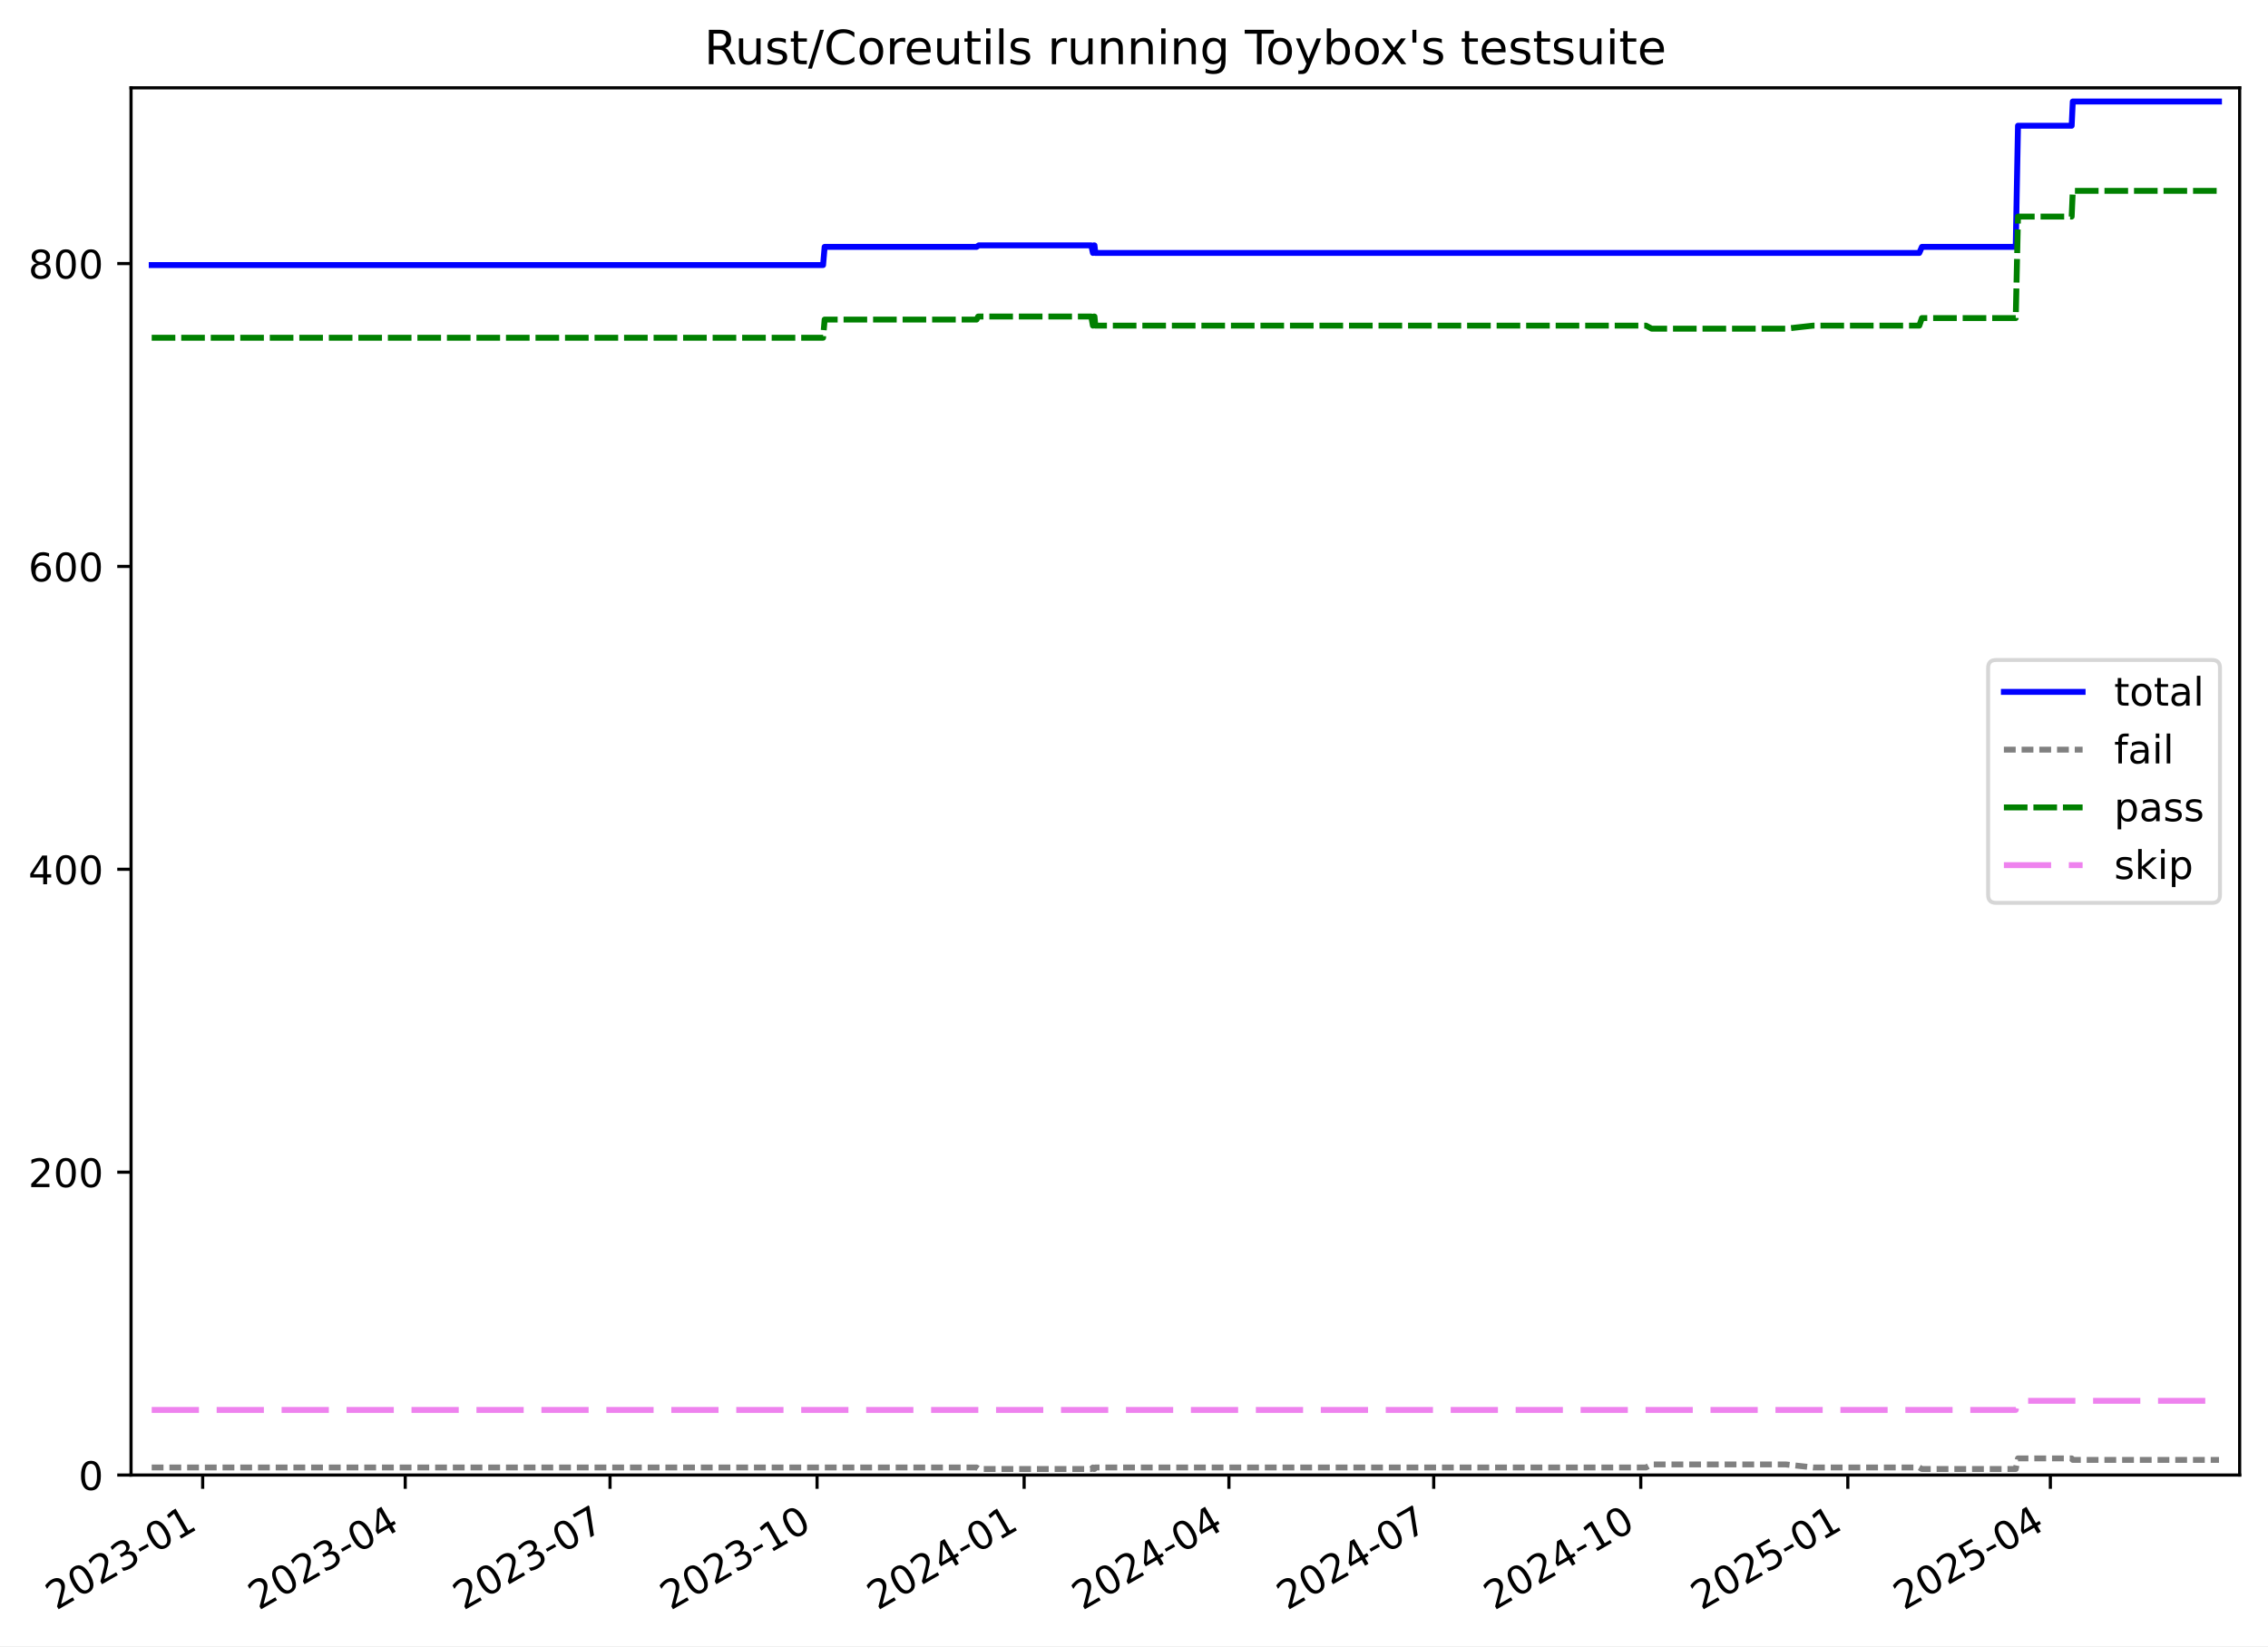
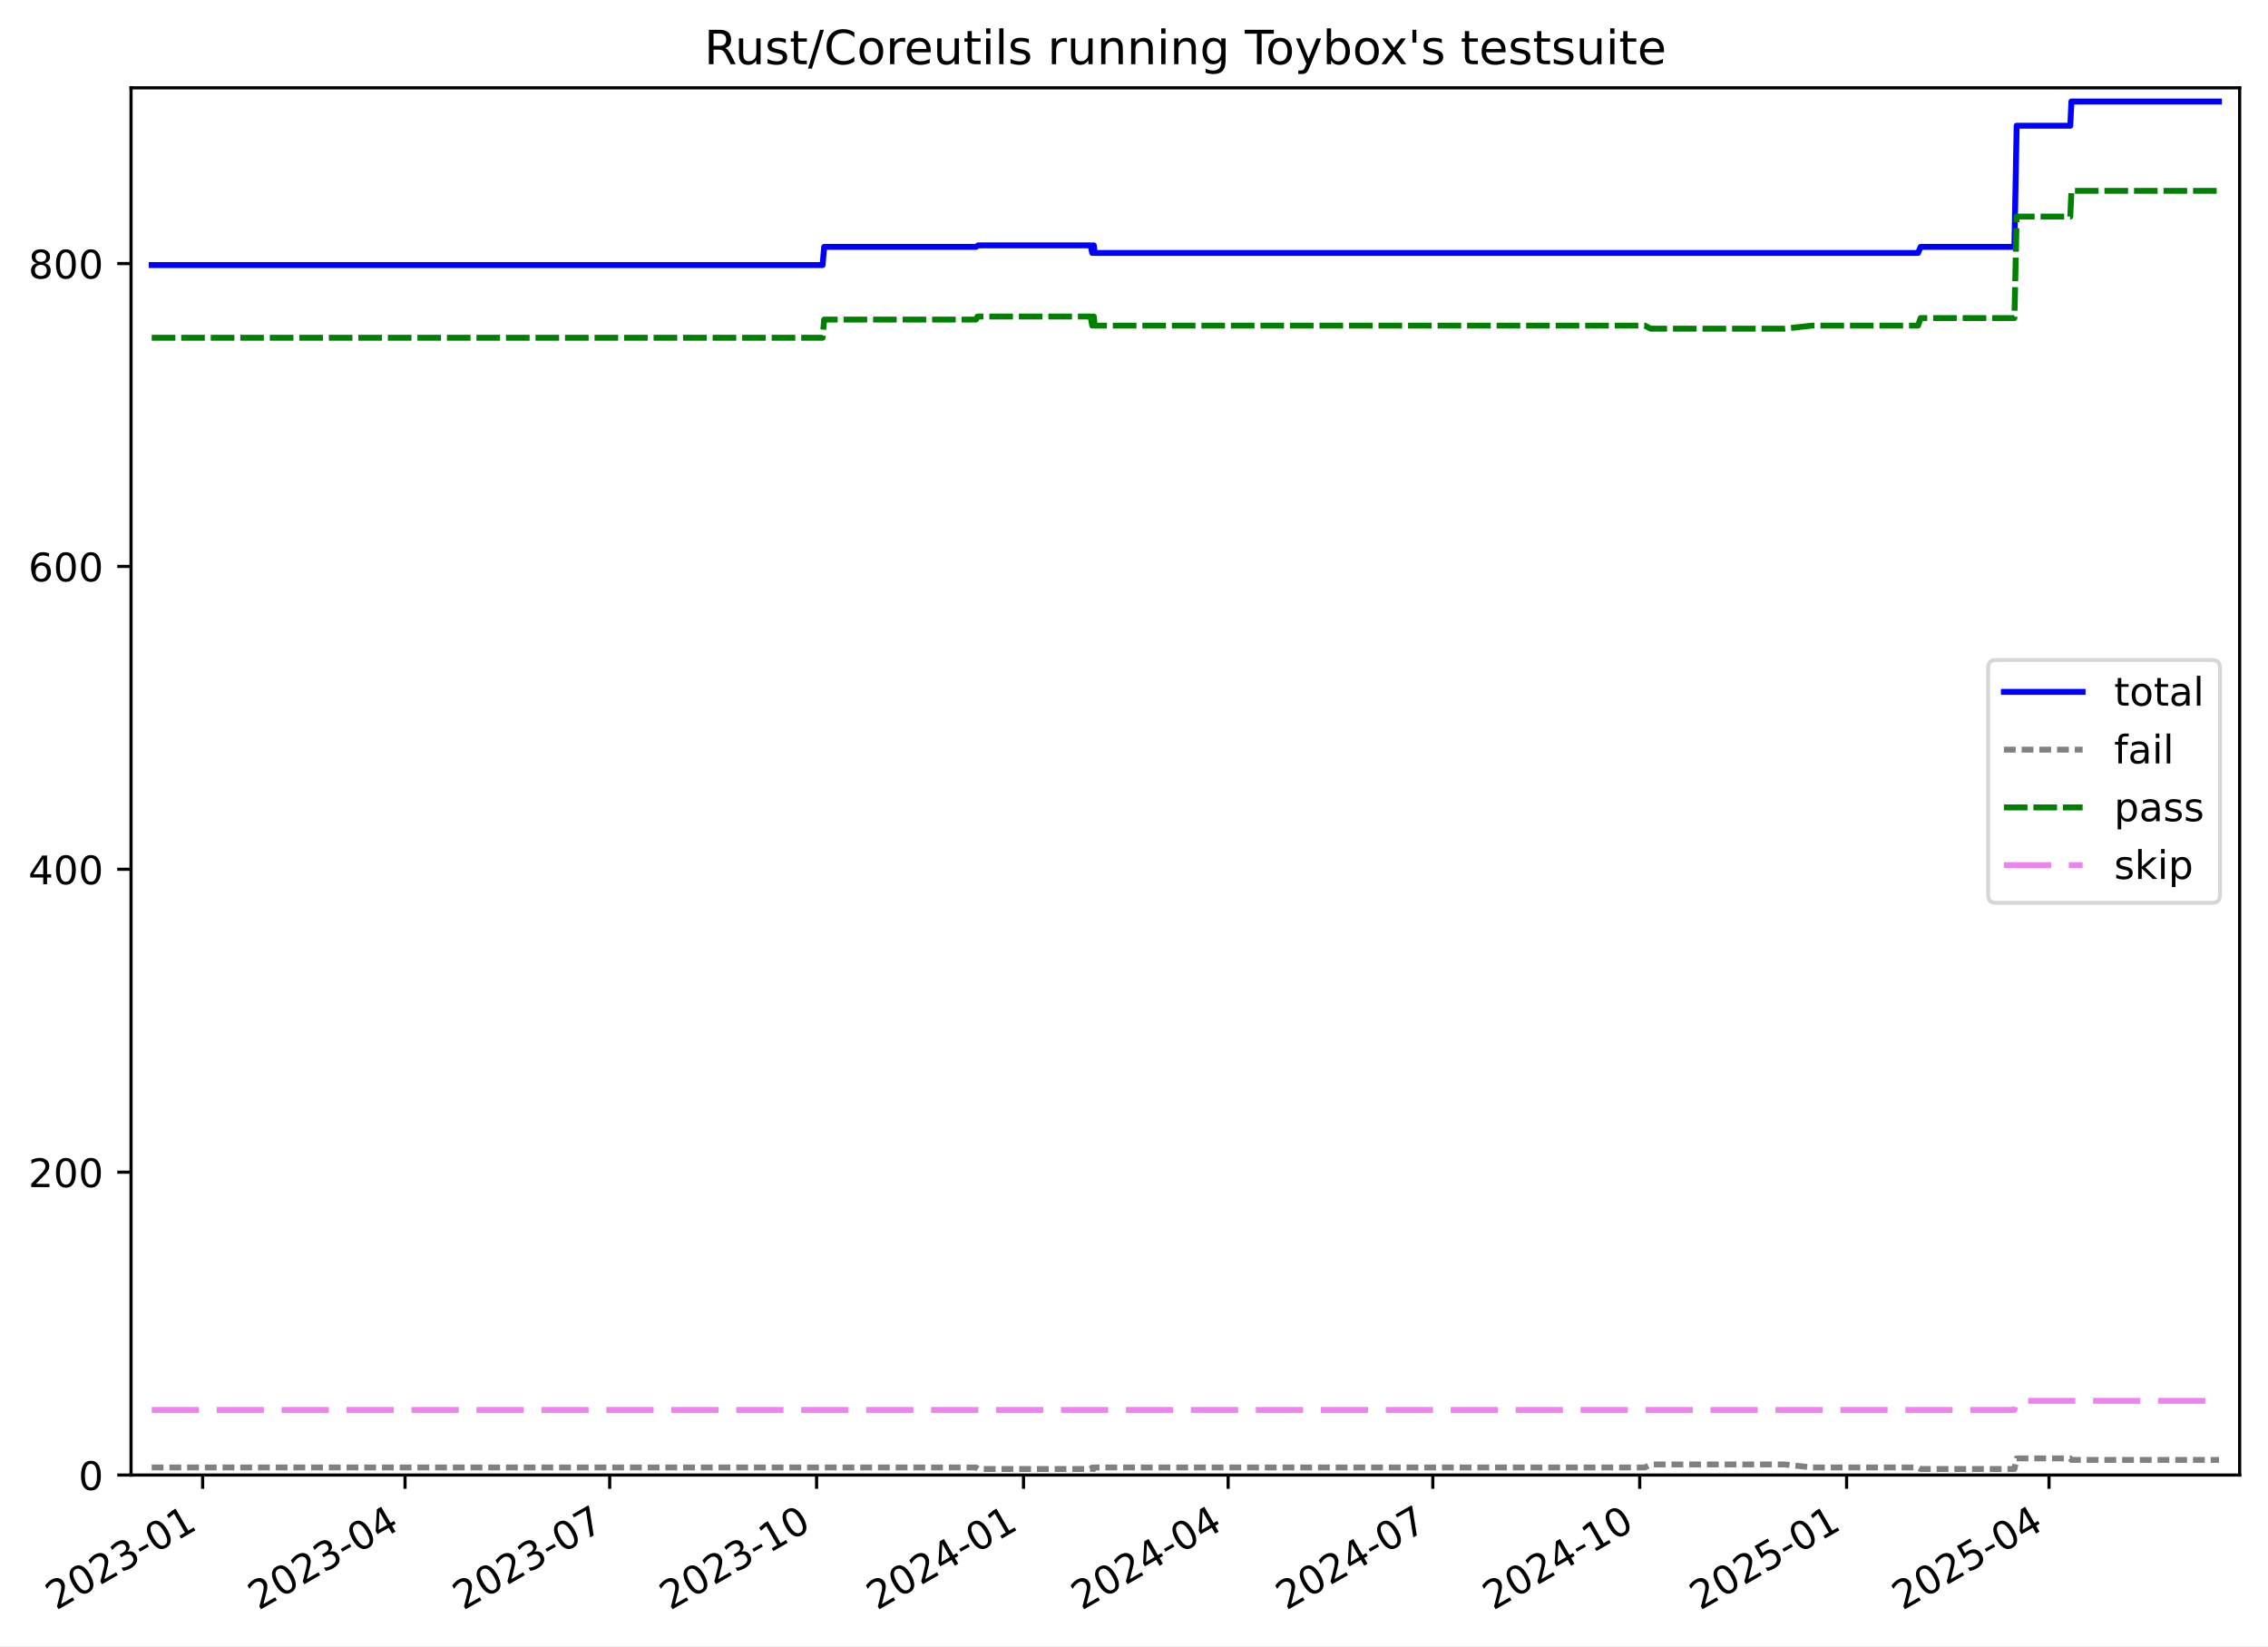
<svg xmlns="http://www.w3.org/2000/svg" xmlns:xlink="http://www.w3.org/1999/xlink" width="576.168pt" height="418.303pt" viewBox="0 0 576.168 418.303" version="1.1">
  <defs>
    <style type="text/css">*{stroke-linejoin: round; stroke-linecap: butt}</style>
  </defs>
  <g id="figure_1">
    <g id="patch_1">
      <path d="M -0 418.303  L 576.168 418.303  L 576.168 0  L -0 0  z " style="fill: #ffffff" />
    </g>
    <g id="axes_1">
      <g id="patch_2">
        <path d="M 33.288 374.83  L 568.967 374.83  L 568.967 22.318  L 33.288 22.318  z " style="fill: #ffffff" />
      </g>
      <g id="matplotlib.axis_1">
        <g id="xtick_1">
          <g id="line2d_1">
            <defs>
-               <path id="m3abad1a1db" d="M 0 0  L 0 3.5  " style="stroke: #000000; stroke-width: 0.8" />
-             </defs>
-             <g>
-               <use xlink:href="#m3abad1a1db" x="51.487" y="374.83" style="stroke: #000000; stroke-width: 0.8" />
+               <path id="m8e459dce06" d="M 0 0  L 0 3.5  " style="stroke: #000000; stroke-width: 0.8" />
+             </defs>
+             <g>
+               <use xlink:href="#m8e459dce06" x="51.478" y="374.83" style="stroke: #000000; stroke-width: 0.8" />
            </g>
          </g>
          <g id="text_1">
-             <g transform="translate(14.2622 409.302) rotate(-30) scale(0.1 -0.1)">
+             <g transform="translate(14.253 409.302) rotate(-30) scale(0.1 -0.1)">
              <defs>
                <path id="DejaVuSans-32" d="M 1228 531  L 3431 531  L 3431 0  L 469 0  L 469 531  Q 828 903 1448 1529  Q 2069 2156 2228 2338  Q 2531 2678 2651 2914  Q 2772 3150 2772 3378  Q 2772 3750 2511 3984  Q 2250 4219 1831 4219  Q 1534 4219 1204 4116  Q 875 4013 500 3803  L 500 4441  Q 881 4594 1212 4672  Q 1544 4750 1819 4750  Q 2544 4750 2975 4387  Q 3406 4025 3406 3419  Q 3406 3131 3298 2873  Q 3191 2616 2906 2266  Q 2828 2175 2409 1742  Q 1991 1309 1228 531  z " transform="scale(0.015625)" />
                <path id="DejaVuSans-30" d="M 2034 4250  Q 1547 4250 1301 3770  Q 1056 3291 1056 2328  Q 1056 1369 1301 889  Q 1547 409 2034 409  Q 2525 409 2770 889  Q 3016 1369 3016 2328  Q 3016 3291 2770 3770  Q 2525 4250 2034 4250  z M 2034 4750  Q 2819 4750 3233 4129  Q 3647 3509 3647 2328  Q 3647 1150 3233 529  Q 2819 -91 2034 -91  Q 1250 -91 836 529  Q 422 1150 422 2328  Q 422 3509 836 4129  Q 1250 4750 2034 4750  z " transform="scale(0.015625)" />
                <path id="DejaVuSans-33" d="M 2597 2516  Q 3050 2419 3304 2112  Q 3559 1806 3559 1356  Q 3559 666 3084 287  Q 2609 -91 1734 -91  Q 1441 -91 1130 -33  Q 819 25 488 141  L 488 750  Q 750 597 1062 519  Q 1375 441 1716 441  Q 2309 441 2620 675  Q 2931 909 2931 1356  Q 2931 1769 2642 2001  Q 2353 2234 1838 2234  L 1294 2234  L 1294 2753  L 1863 2753  Q 2328 2753 2575 2939  Q 2822 3125 2822 3475  Q 2822 3834 2567 4026  Q 2313 4219 1838 4219  Q 1578 4219 1281 4162  Q 984 4106 628 3988  L 628 4550  Q 988 4650 1302 4700  Q 1616 4750 1894 4750  Q 2613 4750 3031 4423  Q 3450 4097 3450 3541  Q 3450 3153 3228 2886  Q 3006 2619 2597 2516  z " transform="scale(0.015625)" />
                <path id="DejaVuSans-2d" d="M 313 2009  L 1997 2009  L 1997 1497  L 313 1497  L 313 2009  z " transform="scale(0.015625)" />
                <path id="DejaVuSans-31" d="M 794 531  L 1825 531  L 1825 4091  L 703 3866  L 703 4441  L 1819 4666  L 2450 4666  L 2450 531  L 3481 531  L 3481 0  L 794 0  L 794 531  z " transform="scale(0.015625)" />
              </defs>
              <use xlink:href="#DejaVuSans-32" />
              <use xlink:href="#DejaVuSans-30" x="63.623" />
              <use xlink:href="#DejaVuSans-32" x="127.246" />
              <use xlink:href="#DejaVuSans-33" x="190.869" />
              <use xlink:href="#DejaVuSans-2d" x="254.492" />
              <use xlink:href="#DejaVuSans-30" x="290.576" />
              <use xlink:href="#DejaVuSans-31" x="354.199" />
            </g>
          </g>
        </g>
        <g id="xtick_2">
          <g id="line2d_2">
            <g>
-               <use xlink:href="#m3abad1a1db" x="102.943" y="374.83" style="stroke: #000000; stroke-width: 0.8" />
+               <use xlink:href="#m8e459dce06" x="102.897" y="374.83" style="stroke: #000000; stroke-width: 0.8" />
            </g>
          </g>
          <g id="text_2">
-             <g transform="translate(65.71824 409.302) rotate(-30) scale(0.1 -0.1)">
+             <g transform="translate(65.67248 409.302) rotate(-30) scale(0.1 -0.1)">
              <defs>
                <path id="DejaVuSans-34" d="M 2419 4116  L 825 1625  L 2419 1625  L 2419 4116  z M 2253 4666  L 3047 4666  L 3047 1625  L 3713 1625  L 3713 1100  L 3047 1100  L 3047 0  L 2419 0  L 2419 1100  L 313 1100  L 313 1709  L 2253 4666  z " transform="scale(0.015625)" />
              </defs>
              <use xlink:href="#DejaVuSans-32" />
              <use xlink:href="#DejaVuSans-30" x="63.623" />
              <use xlink:href="#DejaVuSans-32" x="127.246" />
              <use xlink:href="#DejaVuSans-33" x="190.869" />
              <use xlink:href="#DejaVuSans-2d" x="254.492" />
              <use xlink:href="#DejaVuSans-30" x="290.576" />
              <use xlink:href="#DejaVuSans-34" x="354.199" />
            </g>
          </g>
        </g>
        <g id="xtick_3">
          <g id="line2d_3">
            <g>
-               <use xlink:href="#m3abad1a1db" x="154.971" y="374.83" style="stroke: #000000; stroke-width: 0.8" />
+               <use xlink:href="#m8e459dce06" x="154.888" y="374.83" style="stroke: #000000; stroke-width: 0.8" />
            </g>
          </g>
          <g id="text_3">
-             <g transform="translate(117.746 409.302) rotate(-30) scale(0.1 -0.1)">
+             <g transform="translate(117.6633 409.302) rotate(-30) scale(0.1 -0.1)">
              <defs>
                <path id="DejaVuSans-37" d="M 525 4666  L 3525 4666  L 3525 4397  L 1831 0  L 1172 0  L 2766 4134  L 525 4134  L 525 4666  z " transform="scale(0.015625)" />
              </defs>
              <use xlink:href="#DejaVuSans-32" />
              <use xlink:href="#DejaVuSans-30" x="63.623" />
              <use xlink:href="#DejaVuSans-32" x="127.246" />
              <use xlink:href="#DejaVuSans-33" x="190.869" />
              <use xlink:href="#DejaVuSans-2d" x="254.492" />
              <use xlink:href="#DejaVuSans-30" x="290.576" />
              <use xlink:href="#DejaVuSans-37" x="354.199" />
            </g>
          </g>
        </g>
        <g id="xtick_4">
          <g id="line2d_4">
            <g>
-               <use xlink:href="#m3abad1a1db" x="207.57" y="374.83" style="stroke: #000000; stroke-width: 0.8" />
+               <use xlink:href="#m8e459dce06" x="207.45" y="374.83" style="stroke: #000000; stroke-width: 0.8" />
            </g>
          </g>
          <g id="text_4">
-             <g transform="translate(170.3455 409.302) rotate(-30) scale(0.1 -0.1)">
+             <g transform="translate(170.2254 409.302) rotate(-30) scale(0.1 -0.1)">
              <use xlink:href="#DejaVuSans-32" />
              <use xlink:href="#DejaVuSans-30" x="63.623" />
              <use xlink:href="#DejaVuSans-32" x="127.246" />
              <use xlink:href="#DejaVuSans-33" x="190.869" />
              <use xlink:href="#DejaVuSans-2d" x="254.492" />
              <use xlink:href="#DejaVuSans-31" x="290.576" />
              <use xlink:href="#DejaVuSans-30" x="354.199" />
            </g>
          </g>
        </g>
        <g id="xtick_5">
          <g id="line2d_5">
            <g>
-               <use xlink:href="#m3abad1a1db" x="260.17" y="374.83" style="stroke: #000000; stroke-width: 0.8" />
+               <use xlink:href="#m8e459dce06" x="260.012" y="374.83" style="stroke: #000000; stroke-width: 0.8" />
            </g>
          </g>
          <g id="text_5">
-             <g transform="translate(222.945 409.302) rotate(-30) scale(0.1 -0.1)">
+             <g transform="translate(222.7876 409.302) rotate(-30) scale(0.1 -0.1)">
              <use xlink:href="#DejaVuSans-32" />
              <use xlink:href="#DejaVuSans-30" x="63.623" />
              <use xlink:href="#DejaVuSans-32" x="127.246" />
              <use xlink:href="#DejaVuSans-34" x="190.869" />
              <use xlink:href="#DejaVuSans-2d" x="254.492" />
              <use xlink:href="#DejaVuSans-30" x="290.576" />
              <use xlink:href="#DejaVuSans-31" x="354.199" />
            </g>
          </g>
        </g>
        <g id="xtick_6">
          <g id="line2d_6">
            <g>
-               <use xlink:href="#m3abad1a1db" x="312.198" y="374.83" style="stroke: #000000; stroke-width: 0.8" />
+               <use xlink:href="#m8e459dce06" x="312.003" y="374.83" style="stroke: #000000; stroke-width: 0.8" />
            </g>
          </g>
          <g id="text_6">
-             <g transform="translate(274.9728 409.302) rotate(-30) scale(0.1 -0.1)">
+             <g transform="translate(274.7784 409.302) rotate(-30) scale(0.1 -0.1)">
              <use xlink:href="#DejaVuSans-32" />
              <use xlink:href="#DejaVuSans-30" x="63.623" />
              <use xlink:href="#DejaVuSans-32" x="127.246" />
              <use xlink:href="#DejaVuSans-34" x="190.869" />
              <use xlink:href="#DejaVuSans-2d" x="254.492" />
              <use xlink:href="#DejaVuSans-30" x="290.576" />
              <use xlink:href="#DejaVuSans-34" x="354.199" />
            </g>
          </g>
        </g>
        <g id="xtick_7">
          <g id="line2d_7">
            <g>
-               <use xlink:href="#m3abad1a1db" x="364.225" y="374.83" style="stroke: #000000; stroke-width: 0.8" />
+               <use xlink:href="#m8e459dce06" x="363.994" y="374.83" style="stroke: #000000; stroke-width: 0.8" />
            </g>
          </g>
          <g id="text_7">
-             <g transform="translate(327.0006 409.302) rotate(-30) scale(0.1 -0.1)">
+             <g transform="translate(326.7692 409.302) rotate(-30) scale(0.1 -0.1)">
              <use xlink:href="#DejaVuSans-32" />
              <use xlink:href="#DejaVuSans-30" x="63.623" />
              <use xlink:href="#DejaVuSans-32" x="127.246" />
              <use xlink:href="#DejaVuSans-34" x="190.869" />
              <use xlink:href="#DejaVuSans-2d" x="254.492" />
              <use xlink:href="#DejaVuSans-30" x="290.576" />
              <use xlink:href="#DejaVuSans-37" x="354.199" />
            </g>
          </g>
        </g>
        <g id="xtick_8">
          <g id="line2d_8">
            <g>
-               <use xlink:href="#m3abad1a1db" x="416.825" y="374.83" style="stroke: #000000; stroke-width: 0.8" />
+               <use xlink:href="#m8e459dce06" x="416.556" y="374.83" style="stroke: #000000; stroke-width: 0.8" />
            </g>
          </g>
          <g id="text_8">
-             <g transform="translate(379.6001 409.302) rotate(-30) scale(0.1 -0.1)">
+             <g transform="translate(379.3314 409.302) rotate(-30) scale(0.1 -0.1)">
              <use xlink:href="#DejaVuSans-32" />
              <use xlink:href="#DejaVuSans-30" x="63.623" />
              <use xlink:href="#DejaVuSans-32" x="127.246" />
              <use xlink:href="#DejaVuSans-34" x="190.869" />
              <use xlink:href="#DejaVuSans-2d" x="254.492" />
              <use xlink:href="#DejaVuSans-31" x="290.576" />
              <use xlink:href="#DejaVuSans-30" x="354.199" />
            </g>
          </g>
        </g>
        <g id="xtick_9">
          <g id="line2d_9">
            <g>
-               <use xlink:href="#m3abad1a1db" x="469.424" y="374.83" style="stroke: #000000; stroke-width: 0.8" />
+               <use xlink:href="#m8e459dce06" x="469.118" y="374.83" style="stroke: #000000; stroke-width: 0.8" />
            </g>
          </g>
          <g id="text_9">
-             <g transform="translate(432.1996 409.302) rotate(-30) scale(0.1 -0.1)">
+             <g transform="translate(431.8935 409.302) rotate(-30) scale(0.1 -0.1)">
              <defs>
                <path id="DejaVuSans-35" d="M 691 4666  L 3169 4666  L 3169 4134  L 1269 4134  L 1269 2991  Q 1406 3038 1543 3061  Q 1681 3084 1819 3084  Q 2600 3084 3056 2656  Q 3513 2228 3513 1497  Q 3513 744 3044 326  Q 2575 -91 1722 -91  Q 1428 -91 1123 -41  Q 819 9 494 109  L 494 744  Q 775 591 1075 516  Q 1375 441 1709 441  Q 2250 441 2565 725  Q 2881 1009 2881 1497  Q 2881 1984 2565 2268  Q 2250 2553 1709 2553  Q 1456 2553 1204 2497  Q 953 2441 691 2322  L 691 4666  z " transform="scale(0.015625)" />
              </defs>
              <use xlink:href="#DejaVuSans-32" />
              <use xlink:href="#DejaVuSans-30" x="63.623" />
              <use xlink:href="#DejaVuSans-32" x="127.246" />
              <use xlink:href="#DejaVuSans-35" x="190.869" />
              <use xlink:href="#DejaVuSans-2d" x="254.492" />
              <use xlink:href="#DejaVuSans-30" x="290.576" />
              <use xlink:href="#DejaVuSans-31" x="354.199" />
            </g>
          </g>
        </g>
        <g id="xtick_10">
          <g id="line2d_10">
            <g>
-               <use xlink:href="#m3abad1a1db" x="520.88" y="374.83" style="stroke: #000000; stroke-width: 0.8" />
+               <use xlink:href="#m8e459dce06" x="520.538" y="374.83" style="stroke: #000000; stroke-width: 0.8" />
            </g>
          </g>
          <g id="text_10">
-             <g transform="translate(483.6557 409.302) rotate(-30) scale(0.1 -0.1)">
+             <g transform="translate(483.313 409.302) rotate(-30) scale(0.1 -0.1)">
              <use xlink:href="#DejaVuSans-32" />
              <use xlink:href="#DejaVuSans-30" x="63.623" />
              <use xlink:href="#DejaVuSans-32" x="127.246" />
              <use xlink:href="#DejaVuSans-35" x="190.869" />
              <use xlink:href="#DejaVuSans-2d" x="254.492" />
              <use xlink:href="#DejaVuSans-30" x="290.576" />
              <use xlink:href="#DejaVuSans-34" x="354.199" />
            </g>
          </g>
        </g>
      </g>
      <g id="matplotlib.axis_2">
        <g id="ytick_1">
          <g id="line2d_11">
            <defs>
-               <path id="m90225ed68c" d="M 0 0  L -3.5 0  " style="stroke: #000000; stroke-width: 0.8" />
-             </defs>
-             <g>
-               <use xlink:href="#m90225ed68c" x="33.288" y="374.83" style="stroke: #000000; stroke-width: 0.8" />
+               <path id="ma0fe4015a4" d="M 0 0  L -3.5 0  " style="stroke: #000000; stroke-width: 0.8" />
+             </defs>
+             <g>
+               <use xlink:href="#ma0fe4015a4" x="33.288" y="374.83" style="stroke: #000000; stroke-width: 0.8" />
            </g>
          </g>
          <g id="text_11">
            <g transform="translate(19.925 378.6293) scale(0.1 -0.1)">
              <use xlink:href="#DejaVuSans-30" />
            </g>
          </g>
        </g>
        <g id="ytick_2">
          <g id="line2d_12">
            <g>
-               <use xlink:href="#m90225ed68c" x="33.288" y="297.865" style="stroke: #000000; stroke-width: 0.8" />
+               <use xlink:href="#ma0fe4015a4" x="33.288" y="297.865" style="stroke: #000000; stroke-width: 0.8" />
            </g>
          </g>
          <g id="text_12">
            <g transform="translate(7.2 301.6642) scale(0.1 -0.1)">
              <use xlink:href="#DejaVuSans-32" />
              <use xlink:href="#DejaVuSans-30" x="63.623" />
              <use xlink:href="#DejaVuSans-30" x="127.246" />
            </g>
          </g>
        </g>
        <g id="ytick_3">
          <g id="line2d_13">
            <g>
-               <use xlink:href="#m90225ed68c" x="33.288" y="220.9" style="stroke: #000000; stroke-width: 0.8" />
+               <use xlink:href="#ma0fe4015a4" x="33.288" y="220.9" style="stroke: #000000; stroke-width: 0.8" />
            </g>
          </g>
          <g id="text_13">
            <g transform="translate(7.2 224.699) scale(0.1 -0.1)">
              <use xlink:href="#DejaVuSans-34" />
              <use xlink:href="#DejaVuSans-30" x="63.623" />
              <use xlink:href="#DejaVuSans-30" x="127.246" />
            </g>
          </g>
        </g>
        <g id="ytick_4">
          <g id="line2d_14">
            <g>
-               <use xlink:href="#m90225ed68c" x="33.288" y="143.935" style="stroke: #000000; stroke-width: 0.8" />
+               <use xlink:href="#ma0fe4015a4" x="33.288" y="143.935" style="stroke: #000000; stroke-width: 0.8" />
            </g>
          </g>
          <g id="text_14">
            <g transform="translate(7.2 147.7338) scale(0.1 -0.1)">
              <defs>
                <path id="DejaVuSans-36" d="M 2113 2584  Q 1688 2584 1439 2293  Q 1191 2003 1191 1497  Q 1191 994 1439 701  Q 1688 409 2113 409  Q 2538 409 2786 701  Q 3034 994 3034 1497  Q 3034 2003 2786 2293  Q 2538 2584 2113 2584  z M 3366 4563  L 3366 3988  Q 3128 4100 2886 4159  Q 2644 4219 2406 4219  Q 1781 4219 1451 3797  Q 1122 3375 1075 2522  Q 1259 2794 1537 2939  Q 1816 3084 2150 3084  Q 2853 3084 3261 2657  Q 3669 2231 3669 1497  Q 3669 778 3244 343  Q 2819 -91 2113 -91  Q 1303 -91 875 529  Q 447 1150 447 2328  Q 447 3434 972 4092  Q 1497 4750 2381 4750  Q 2619 4750 2861 4703  Q 3103 4656 3366 4563  z " transform="scale(0.015625)" />
              </defs>
              <use xlink:href="#DejaVuSans-36" />
              <use xlink:href="#DejaVuSans-30" x="63.623" />
              <use xlink:href="#DejaVuSans-30" x="127.246" />
            </g>
          </g>
        </g>
        <g id="ytick_5">
          <g id="line2d_15">
            <g>
-               <use xlink:href="#m90225ed68c" x="33.288" y="66.969" style="stroke: #000000; stroke-width: 0.8" />
+               <use xlink:href="#ma0fe4015a4" x="33.288" y="66.969" style="stroke: #000000; stroke-width: 0.8" />
            </g>
          </g>
          <g id="text_15">
            <g transform="translate(7.2 70.76868) scale(0.1 -0.1)">
              <defs>
                <path id="DejaVuSans-38" d="M 2034 2216  Q 1584 2216 1326 1975  Q 1069 1734 1069 1313  Q 1069 891 1326 650  Q 1584 409 2034 409  Q 2484 409 2743 651  Q 3003 894 3003 1313  Q 3003 1734 2745 1975  Q 2488 2216 2034 2216  z M 1403 2484  Q 997 2584 770 2862  Q 544 3141 544 3541  Q 544 4100 942 4425  Q 1341 4750 2034 4750  Q 2731 4750 3128 4425  Q 3525 4100 3525 3541  Q 3525 3141 3298 2862  Q 3072 2584 2669 2484  Q 3125 2378 3379 2068  Q 3634 1759 3634 1313  Q 3634 634 3220 271  Q 2806 -91 2034 -91  Q 1263 -91 848 271  Q 434 634 434 1313  Q 434 1759 690 2068  Q 947 2378 1403 2484  z M 1172 3481  Q 1172 3119 1398 2916  Q 1625 2713 2034 2713  Q 2441 2713 2670 2916  Q 2900 3119 2900 3481  Q 2900 3844 2670 4047  Q 2441 4250 2034 4250  Q 1625 4250 1398 4047  Q 1172 3844 1172 3481  z " transform="scale(0.015625)" />
              </defs>
              <use xlink:href="#DejaVuSans-38" />
              <use xlink:href="#DejaVuSans-30" x="63.623" />
              <use xlink:href="#DejaVuSans-30" x="127.246" />
            </g>
          </g>
        </g>
      </g>
      <g id="line2d_16">
-         <path d="M 38.539 67.354  L 209.099 67.354  L 209.493 62.736  L 248.085 62.736  L 248.646 62.352  L 277.227 62.352  L 277.649 64.276  L 277.866 62.352  L 278.043 62.352  L 278.262 64.276  L 487.581 64.276  L 488.252 62.736  L 512.083 62.736  L 512.656 31.95  L 526.291 31.95  L 526.576 25.793  L 563.716 25.793  L 563.716 25.793  " clip-path="url(#p4fceb0b834)" style="fill: none; stroke: #0000ff; stroke-width: 1.5; stroke-linecap: square" />
+         <path d="M 38.539 67.354  L 208.978 67.354  L 209.371 62.736  L 247.936 62.736  L 248.497 62.352  L 277.057 62.352  L 277.479 64.276  L 277.696 62.352  L 277.873 62.352  L 278.092 64.276  L 487.262 64.276  L 487.933 62.736  L 511.746 62.736  L 512.319 31.95  L 525.944 31.95  L 526.229 25.793  L 563.716 25.793  L 563.716 25.793  " clip-path="url(#p9ec0eeebc9)" style="fill: none; stroke: #0000ff; stroke-width: 1.5; stroke-linecap: square" />
      </g>
      <g id="line2d_17">
-         <path d="M 38.539 372.906  L 248.085 372.906  L 248.646 373.291  L 277.227 373.291  L 277.649 372.906  L 277.866 373.291  L 278.043 373.291  L 278.262 372.906  L 418.141 372.906  L 419.588 372.136  L 453.671 372.136  L 460.628 372.906  L 487.581 372.906  L 488.252 373.291  L 512.083 373.291  L 512.656 370.597  L 526.291 370.597  L 526.576 370.982  L 563.716 370.982  L 563.716 370.982  " clip-path="url(#p4fceb0b834)" style="fill: none; stroke-dasharray: 3,1.5; stroke-dashoffset: 0; stroke: #808080; stroke-width: 1.5" />
+         <path d="M 38.539 372.906  L 247.936 372.906  L 248.497 373.291  L 277.057 373.291  L 277.479 372.906  L 277.696 373.291  L 277.873 373.291  L 278.092 372.906  L 417.871 372.906  L 419.318 372.136  L 453.376 372.136  L 460.328 372.906  L 487.262 372.906  L 487.933 373.291  L 511.746 373.291  L 512.319 370.597  L 525.944 370.597  L 526.229 370.982  L 563.716 370.982  L 563.716 370.982  " clip-path="url(#p9ec0eeebc9)" style="fill: none; stroke-dasharray: 3,1.5; stroke-dashoffset: 0; stroke: #808080; stroke-width: 1.5" />
      </g>
      <g id="line2d_18">
-         <path d="M 38.539 85.826  L 209.099 85.826  L 209.493 81.208  L 248.085 81.208  L 248.491 80.438  L 277.227 80.438  L 277.649 82.747  L 277.866 80.438  L 278.043 80.438  L 278.262 82.747  L 418.141 82.747  L 419.588 83.517  L 453.671 83.517  L 460.628 82.747  L 487.581 82.747  L 488.252 80.823  L 512.083 80.823  L 512.656 55.04  L 526.291 55.04  L 526.576 48.498  L 563.716 48.498  L 563.716 48.498  " clip-path="url(#p4fceb0b834)" style="fill: none; stroke-dasharray: 6,1.5; stroke-dashoffset: 0; stroke: #008000; stroke-width: 1.5" />
+         <path d="M 38.539 85.826  L 208.978 85.826  L 209.371 81.208  L 247.936 81.208  L 248.341 80.438  L 277.057 80.438  L 277.479 82.747  L 277.696 80.438  L 277.873 80.438  L 278.092 82.747  L 417.871 82.747  L 419.318 83.517  L 453.376 83.517  L 460.328 82.747  L 487.262 82.747  L 487.933 80.823  L 511.746 80.823  L 512.319 55.04  L 525.944 55.04  L 526.229 48.498  L 563.716 48.498  L 563.716 48.498  " clip-path="url(#p9ec0eeebc9)" style="fill: none; stroke-dasharray: 6,1.5; stroke-dashoffset: 0; stroke: #008000; stroke-width: 1.5" />
      </g>
      <g id="line2d_19">
-         <path d="M 38.539 358.283  L 512.083 358.283  L 512.656 355.974  L 563.716 355.974  L 563.716 355.974  " clip-path="url(#p4fceb0b834)" style="fill: none; stroke-dasharray: 12,4.5; stroke-dashoffset: 0; stroke: #ee82ee; stroke-width: 1.5" />
+         <path d="M 38.539 358.283  L 511.746 358.283  L 512.319 355.974  L 563.716 355.974  L 563.716 355.974  " clip-path="url(#p9ec0eeebc9)" style="fill: none; stroke-dasharray: 12,4.5; stroke-dashoffset: 0; stroke: #ee82ee; stroke-width: 1.5" />
      </g>
      <g id="patch_3">
        <path d="M 33.288 374.83  L 33.288 22.318  " style="fill: none; stroke: #000000; stroke-width: 0.8; stroke-linejoin: miter; stroke-linecap: square" />
      </g>
      <g id="patch_4">
        <path d="M 568.967 374.83  L 568.967 22.318  " style="fill: none; stroke: #000000; stroke-width: 0.8; stroke-linejoin: miter; stroke-linecap: square" />
      </g>
      <g id="patch_5">
        <path d="M 33.288 374.83  L 568.967 374.83  " style="fill: none; stroke: #000000; stroke-width: 0.8; stroke-linejoin: miter; stroke-linecap: square" />
      </g>
      <g id="patch_6">
        <path d="M 33.288 22.318  L 568.967 22.318  " style="fill: none; stroke: #000000; stroke-width: 0.8; stroke-linejoin: miter; stroke-linecap: square" />
      </g>
      <g id="text_16">
        <g transform="translate(178.9084 16.31812) scale(0.12 -0.12)">
          <defs>
            <path id="DejaVuSans-52" d="M 2841 2188  Q 3044 2119 3236 1894  Q 3428 1669 3622 1275  L 4263 0  L 3584 0  L 2988 1197  Q 2756 1666 2539 1819  Q 2322 1972 1947 1972  L 1259 1972  L 1259 0  L 628 0  L 628 4666  L 2053 4666  Q 2853 4666 3247 4331  Q 3641 3997 3641 3322  Q 3641 2881 3436 2590  Q 3231 2300 2841 2188  z M 1259 4147  L 1259 2491  L 2053 2491  Q 2509 2491 2742 2702  Q 2975 2913 2975 3322  Q 2975 3731 2742 3939  Q 2509 4147 2053 4147  L 1259 4147  z " transform="scale(0.015625)" />
            <path id="DejaVuSans-75" d="M 544 1381  L 544 3500  L 1119 3500  L 1119 1403  Q 1119 906 1312 657  Q 1506 409 1894 409  Q 2359 409 2629 706  Q 2900 1003 2900 1516  L 2900 3500  L 3475 3500  L 3475 0  L 2900 0  L 2900 538  Q 2691 219 2414 64  Q 2138 -91 1772 -91  Q 1169 -91 856 284  Q 544 659 544 1381  z M 1991 3584  L 1991 3584  z " transform="scale(0.015625)" />
            <path id="DejaVuSans-73" d="M 2834 3397  L 2834 2853  Q 2591 2978 2328 3040  Q 2066 3103 1784 3103  Q 1356 3103 1142 2972  Q 928 2841 928 2578  Q 928 2378 1081 2264  Q 1234 2150 1697 2047  L 1894 2003  Q 2506 1872 2764 1633  Q 3022 1394 3022 966  Q 3022 478 2636 193  Q 2250 -91 1575 -91  Q 1294 -91 989 -36  Q 684 19 347 128  L 347 722  Q 666 556 975 473  Q 1284 391 1588 391  Q 1994 391 2212 530  Q 2431 669 2431 922  Q 2431 1156 2273 1281  Q 2116 1406 1581 1522  L 1381 1569  Q 847 1681 609 1914  Q 372 2147 372 2553  Q 372 3047 722 3315  Q 1072 3584 1716 3584  Q 2034 3584 2315 3537  Q 2597 3491 2834 3397  z " transform="scale(0.015625)" />
            <path id="DejaVuSans-74" d="M 1172 4494  L 1172 3500  L 2356 3500  L 2356 3053  L 1172 3053  L 1172 1153  Q 1172 725 1289 603  Q 1406 481 1766 481  L 2356 481  L 2356 0  L 1766 0  Q 1100 0 847 248  Q 594 497 594 1153  L 594 3053  L 172 3053  L 172 3500  L 594 3500  L 594 4494  L 1172 4494  z " transform="scale(0.015625)" />
            <path id="DejaVuSans-2f" d="M 1625 4666  L 2156 4666  L 531 -594  L 0 -594  L 1625 4666  z " transform="scale(0.015625)" />
            <path id="DejaVuSans-43" d="M 4122 4306  L 4122 3641  Q 3803 3938 3442 4084  Q 3081 4231 2675 4231  Q 1875 4231 1450 3742  Q 1025 3253 1025 2328  Q 1025 1406 1450 917  Q 1875 428 2675 428  Q 3081 428 3442 575  Q 3803 722 4122 1019  L 4122 359  Q 3791 134 3420 21  Q 3050 -91 2638 -91  Q 1578 -91 968 557  Q 359 1206 359 2328  Q 359 3453 968 4101  Q 1578 4750 2638 4750  Q 3056 4750 3426 4639  Q 3797 4528 4122 4306  z " transform="scale(0.015625)" />
            <path id="DejaVuSans-6f" d="M 1959 3097  Q 1497 3097 1228 2736  Q 959 2375 959 1747  Q 959 1119 1226 758  Q 1494 397 1959 397  Q 2419 397 2687 759  Q 2956 1122 2956 1747  Q 2956 2369 2687 2733  Q 2419 3097 1959 3097  z M 1959 3584  Q 2709 3584 3137 3096  Q 3566 2609 3566 1747  Q 3566 888 3137 398  Q 2709 -91 1959 -91  Q 1206 -91 779 398  Q 353 888 353 1747  Q 353 2609 779 3096  Q 1206 3584 1959 3584  z " transform="scale(0.015625)" />
            <path id="DejaVuSans-72" d="M 2631 2963  Q 2534 3019 2420 3045  Q 2306 3072 2169 3072  Q 1681 3072 1420 2755  Q 1159 2438 1159 1844  L 1159 0  L 581 0  L 581 3500  L 1159 3500  L 1159 2956  Q 1341 3275 1631 3429  Q 1922 3584 2338 3584  Q 2397 3584 2469 3576  Q 2541 3569 2628 3553  L 2631 2963  z " transform="scale(0.015625)" />
            <path id="DejaVuSans-65" d="M 3597 1894  L 3597 1613  L 953 1613  Q 991 1019 1311 708  Q 1631 397 2203 397  Q 2534 397 2845 478  Q 3156 559 3463 722  L 3463 178  Q 3153 47 2828 -22  Q 2503 -91 2169 -91  Q 1331 -91 842 396  Q 353 884 353 1716  Q 353 2575 817 3079  Q 1281 3584 2069 3584  Q 2775 3584 3186 3129  Q 3597 2675 3597 1894  z M 3022 2063  Q 3016 2534 2758 2815  Q 2500 3097 2075 3097  Q 1594 3097 1305 2825  Q 1016 2553 972 2059  L 3022 2063  z " transform="scale(0.015625)" />
            <path id="DejaVuSans-69" d="M 603 3500  L 1178 3500  L 1178 0  L 603 0  L 603 3500  z M 603 4863  L 1178 4863  L 1178 4134  L 603 4134  L 603 4863  z " transform="scale(0.015625)" />
            <path id="DejaVuSans-6c" d="M 603 4863  L 1178 4863  L 1178 0  L 603 0  L 603 4863  z " transform="scale(0.015625)" />
            <path id="DejaVuSans-20" transform="scale(0.015625)" />
            <path id="DejaVuSans-6e" d="M 3513 2113  L 3513 0  L 2938 0  L 2938 2094  Q 2938 2591 2744 2837  Q 2550 3084 2163 3084  Q 1697 3084 1428 2787  Q 1159 2491 1159 1978  L 1159 0  L 581 0  L 581 3500  L 1159 3500  L 1159 2956  Q 1366 3272 1645 3428  Q 1925 3584 2291 3584  Q 2894 3584 3203 3211  Q 3513 2838 3513 2113  z " transform="scale(0.015625)" />
            <path id="DejaVuSans-67" d="M 2906 1791  Q 2906 2416 2648 2759  Q 2391 3103 1925 3103  Q 1463 3103 1205 2759  Q 947 2416 947 1791  Q 947 1169 1205 825  Q 1463 481 1925 481  Q 2391 481 2648 825  Q 2906 1169 2906 1791  z M 3481 434  Q 3481 -459 3084 -895  Q 2688 -1331 1869 -1331  Q 1566 -1331 1297 -1286  Q 1028 -1241 775 -1147  L 775 -588  Q 1028 -725 1275 -790  Q 1522 -856 1778 -856  Q 2344 -856 2625 -561  Q 2906 -266 2906 331  L 2906 616  Q 2728 306 2450 153  Q 2172 0 1784 0  Q 1141 0 747 490  Q 353 981 353 1791  Q 353 2603 747 3093  Q 1141 3584 1784 3584  Q 2172 3584 2450 3431  Q 2728 3278 2906 2969  L 2906 3500  L 3481 3500  L 3481 434  z " transform="scale(0.015625)" />
            <path id="DejaVuSans-54" d="M -19 4666  L 3928 4666  L 3928 4134  L 2272 4134  L 2272 0  L 1638 0  L 1638 4134  L -19 4134  L -19 4666  z " transform="scale(0.015625)" />
            <path id="DejaVuSans-79" d="M 2059 -325  Q 1816 -950 1584 -1140  Q 1353 -1331 966 -1331  L 506 -1331  L 506 -850  L 844 -850  Q 1081 -850 1212 -737  Q 1344 -625 1503 -206  L 1606 56  L 191 3500  L 800 3500  L 1894 763  L 2988 3500  L 3597 3500  L 2059 -325  z " transform="scale(0.015625)" />
            <path id="DejaVuSans-62" d="M 3116 1747  Q 3116 2381 2855 2742  Q 2594 3103 2138 3103  Q 1681 3103 1420 2742  Q 1159 2381 1159 1747  Q 1159 1113 1420 752  Q 1681 391 2138 391  Q 2594 391 2855 752  Q 3116 1113 3116 1747  z M 1159 2969  Q 1341 3281 1617 3432  Q 1894 3584 2278 3584  Q 2916 3584 3314 3078  Q 3713 2572 3713 1747  Q 3713 922 3314 415  Q 2916 -91 2278 -91  Q 1894 -91 1617 61  Q 1341 213 1159 525  L 1159 0  L 581 0  L 581 4863  L 1159 4863  L 1159 2969  z " transform="scale(0.015625)" />
            <path id="DejaVuSans-78" d="M 3513 3500  L 2247 1797  L 3578 0  L 2900 0  L 1881 1375  L 863 0  L 184 0  L 1544 1831  L 300 3500  L 978 3500  L 1906 2253  L 2834 3500  L 3513 3500  z " transform="scale(0.015625)" />
            <path id="DejaVuSans-27" d="M 1147 4666  L 1147 2931  L 616 2931  L 616 4666  L 1147 4666  z " transform="scale(0.015625)" />
          </defs>
          <use xlink:href="#DejaVuSans-52" />
          <use xlink:href="#DejaVuSans-75" x="64.982" />
          <use xlink:href="#DejaVuSans-73" x="128.361" />
          <use xlink:href="#DejaVuSans-74" x="180.461" />
          <use xlink:href="#DejaVuSans-2f" x="219.67" />
          <use xlink:href="#DejaVuSans-43" x="253.361" />
          <use xlink:href="#DejaVuSans-6f" x="323.186" />
          <use xlink:href="#DejaVuSans-72" x="384.367" />
          <use xlink:href="#DejaVuSans-65" x="423.23" />
          <use xlink:href="#DejaVuSans-75" x="484.754" />
          <use xlink:href="#DejaVuSans-74" x="548.133" />
          <use xlink:href="#DejaVuSans-69" x="587.342" />
          <use xlink:href="#DejaVuSans-6c" x="615.125" />
          <use xlink:href="#DejaVuSans-73" x="642.908" />
          <use xlink:href="#DejaVuSans-20" x="695.008" />
          <use xlink:href="#DejaVuSans-72" x="726.795" />
          <use xlink:href="#DejaVuSans-75" x="767.908" />
          <use xlink:href="#DejaVuSans-6e" x="831.287" />
          <use xlink:href="#DejaVuSans-6e" x="894.666" />
          <use xlink:href="#DejaVuSans-69" x="958.045" />
          <use xlink:href="#DejaVuSans-6e" x="985.828" />
          <use xlink:href="#DejaVuSans-67" x="1049.207" />
          <use xlink:href="#DejaVuSans-20" x="1112.684" />
          <use xlink:href="#DejaVuSans-54" x="1144.471" />
          <use xlink:href="#DejaVuSans-6f" x="1188.555" />
          <use xlink:href="#DejaVuSans-79" x="1249.736" />
          <use xlink:href="#DejaVuSans-62" x="1308.916" />
          <use xlink:href="#DejaVuSans-6f" x="1372.393" />
          <use xlink:href="#DejaVuSans-78" x="1430.449" />
          <use xlink:href="#DejaVuSans-27" x="1489.629" />
          <use xlink:href="#DejaVuSans-73" x="1517.119" />
          <use xlink:href="#DejaVuSans-20" x="1569.219" />
          <use xlink:href="#DejaVuSans-74" x="1601.006" />
          <use xlink:href="#DejaVuSans-65" x="1640.215" />
          <use xlink:href="#DejaVuSans-73" x="1701.738" />
          <use xlink:href="#DejaVuSans-74" x="1753.838" />
          <use xlink:href="#DejaVuSans-73" x="1793.047" />
          <use xlink:href="#DejaVuSans-75" x="1845.146" />
          <use xlink:href="#DejaVuSans-69" x="1908.525" />
          <use xlink:href="#DejaVuSans-74" x="1936.309" />
          <use xlink:href="#DejaVuSans-65" x="1975.518" />
        </g>
      </g>
      <g id="legend_1">
        <g id="patch_7">
          <path d="M 507.072 229.43  L 561.967 229.43  Q 563.967 229.43 563.967 227.43  L 563.967 169.718  Q 563.967 167.718 561.967 167.718  L 507.072 167.718  Q 505.072 167.718 505.072 169.718  L 505.072 227.43  Q 505.072 229.43 507.072 229.43  z " style="fill: #ffffff; opacity: 0.8; stroke: #cccccc; stroke-linejoin: miter" />
        </g>
        <g id="line2d_20">
          <path d="M 509.072 175.816  L 519.072 175.816  L 529.072 175.816  " style="fill: none; stroke: #0000ff; stroke-width: 1.5; stroke-linecap: square" />
        </g>
        <g id="text_17">
          <g transform="translate(537.0722 179.3163) scale(0.1 -0.1)">
            <defs>
              <path id="DejaVuSans-61" d="M 2194 1759  Q 1497 1759 1228 1600  Q 959 1441 959 1056  Q 959 750 1161 570  Q 1363 391 1709 391  Q 2188 391 2477 730  Q 2766 1069 2766 1631  L 2766 1759  L 2194 1759  z M 3341 1997  L 3341 0  L 2766 0  L 2766 531  Q 2569 213 2275 61  Q 1981 -91 1556 -91  Q 1019 -91 701 211  Q 384 513 384 1019  Q 384 1609 779 1909  Q 1175 2209 1959 2209  L 2766 2209  L 2766 2266  Q 2766 2663 2505 2880  Q 2244 3097 1772 3097  Q 1472 3097 1187 3025  Q 903 2953 641 2809  L 641 3341  Q 956 3463 1253 3523  Q 1550 3584 1831 3584  Q 2591 3584 2966 3190  Q 3341 2797 3341 1997  z " transform="scale(0.015625)" />
            </defs>
            <use xlink:href="#DejaVuSans-74" />
            <use xlink:href="#DejaVuSans-6f" x="39.209" />
            <use xlink:href="#DejaVuSans-74" x="100.391" />
            <use xlink:href="#DejaVuSans-61" x="139.6" />
            <use xlink:href="#DejaVuSans-6c" x="200.879" />
          </g>
        </g>
        <g id="line2d_21">
          <path d="M 509.072 190.494  L 519.072 190.494  L 529.072 190.494  " style="fill: none; stroke-dasharray: 3,1.5; stroke-dashoffset: 0; stroke: #808080; stroke-width: 1.5" />
        </g>
        <g id="text_18">
          <g transform="translate(537.0722 193.9944) scale(0.1 -0.1)">
            <defs>
              <path id="DejaVuSans-66" d="M 2375 4863  L 2375 4384  L 1825 4384  Q 1516 4384 1395 4259  Q 1275 4134 1275 3809  L 1275 3500  L 2222 3500  L 2222 3053  L 1275 3053  L 1275 0  L 697 0  L 697 3053  L 147 3053  L 147 3500  L 697 3500  L 697 3744  Q 697 4328 969 4595  Q 1241 4863 1831 4863  L 2375 4863  z " transform="scale(0.015625)" />
            </defs>
            <use xlink:href="#DejaVuSans-66" />
            <use xlink:href="#DejaVuSans-61" x="35.205" />
            <use xlink:href="#DejaVuSans-69" x="96.484" />
            <use xlink:href="#DejaVuSans-6c" x="124.268" />
          </g>
        </g>
        <g id="line2d_22">
          <path d="M 509.072 205.173  L 519.072 205.173  L 529.072 205.173  " style="fill: none; stroke-dasharray: 6,1.5; stroke-dashoffset: 0; stroke: #008000; stroke-width: 1.5" />
        </g>
        <g id="text_19">
          <g transform="translate(537.0722 208.6726) scale(0.1 -0.1)">
            <defs>
              <path id="DejaVuSans-70" d="M 1159 525  L 1159 -1331  L 581 -1331  L 581 3500  L 1159 3500  L 1159 2969  Q 1341 3281 1617 3432  Q 1894 3584 2278 3584  Q 2916 3584 3314 3078  Q 3713 2572 3713 1747  Q 3713 922 3314 415  Q 2916 -91 2278 -91  Q 1894 -91 1617 61  Q 1341 213 1159 525  z M 3116 1747  Q 3116 2381 2855 2742  Q 2594 3103 2138 3103  Q 1681 3103 1420 2742  Q 1159 2381 1159 1747  Q 1159 1113 1420 752  Q 1681 391 2138 391  Q 2594 391 2855 752  Q 3116 1113 3116 1747  z " transform="scale(0.015625)" />
            </defs>
            <use xlink:href="#DejaVuSans-70" />
            <use xlink:href="#DejaVuSans-61" x="63.477" />
            <use xlink:href="#DejaVuSans-73" x="124.756" />
            <use xlink:href="#DejaVuSans-73" x="176.855" />
          </g>
        </g>
        <g id="line2d_23">
          <path d="M 509.072 219.851  L 519.072 219.851  L 529.072 219.851  " style="fill: none; stroke-dasharray: 12,4.5; stroke-dashoffset: 0; stroke: #ee82ee; stroke-width: 1.5" />
        </g>
        <g id="text_20">
          <g transform="translate(537.0722 223.3507) scale(0.1 -0.1)">
            <defs>
              <path id="DejaVuSans-6b" d="M 581 4863  L 1159 4863  L 1159 1991  L 2875 3500  L 3609 3500  L 1753 1863  L 3688 0  L 2938 0  L 1159 1709  L 1159 0  L 581 0  L 581 4863  z " transform="scale(0.015625)" />
            </defs>
            <use xlink:href="#DejaVuSans-73" />
            <use xlink:href="#DejaVuSans-6b" x="52.1" />
            <use xlink:href="#DejaVuSans-69" x="110.01" />
            <use xlink:href="#DejaVuSans-70" x="137.793" />
          </g>
        </g>
      </g>
    </g>
  </g>
  <defs>
-     <clipPath id="p4fceb0b834">
+     <clipPath id="p9ec0eeebc9">
      <rect x="33.288" y="22.318" width="535.68" height="352.512" />
    </clipPath>
  </defs>
</svg>
